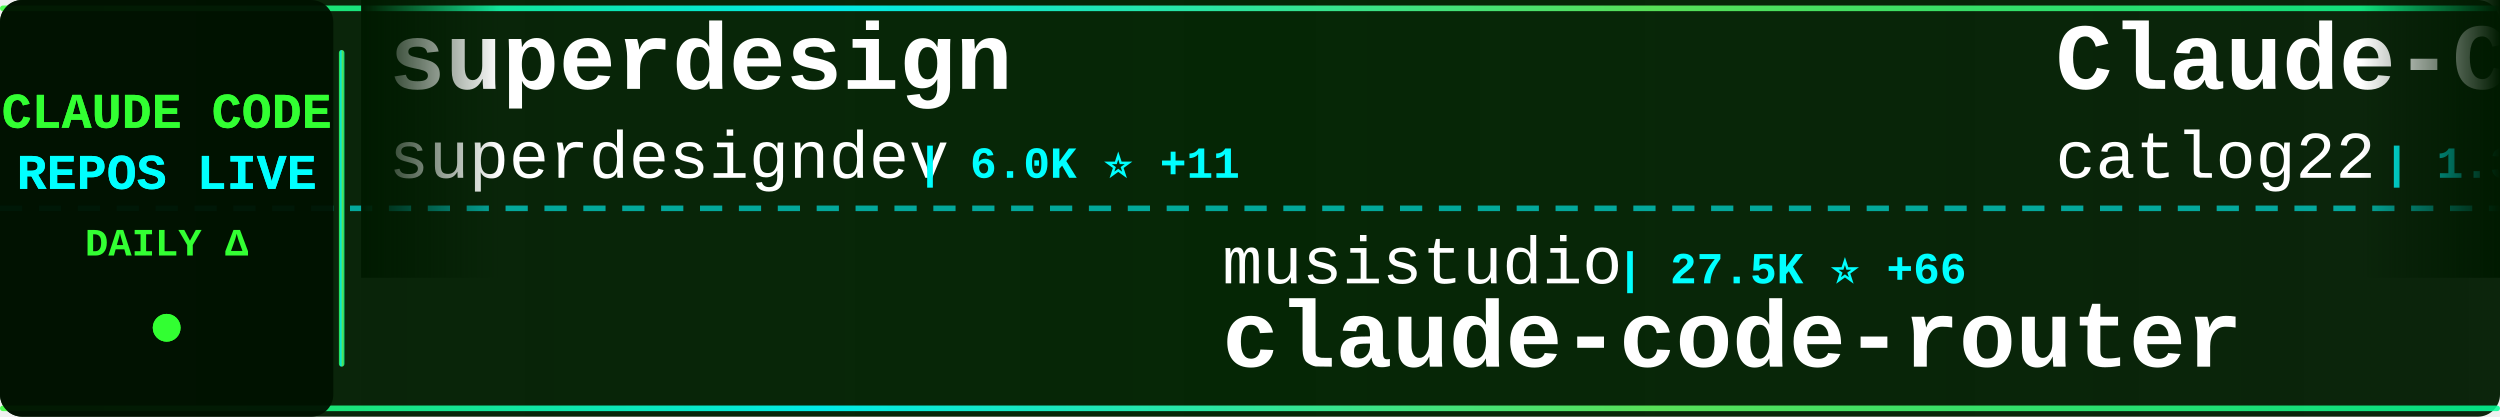
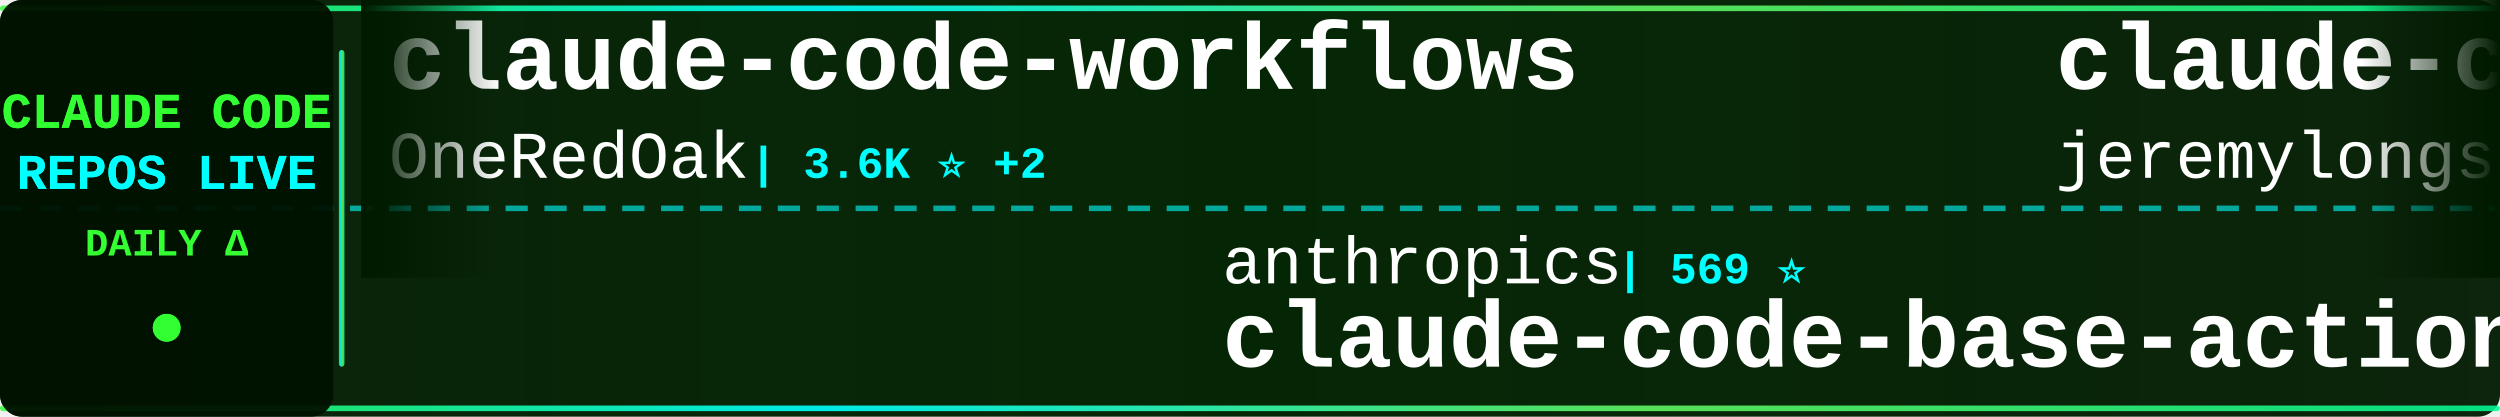
<svg xmlns="http://www.w3.org/2000/svg" width="900" height="150">
  <defs>
    <linearGradient id="tickerBg" x1="0%" y1="0%" x2="100%" y2="0%">
      <stop offset="0%" style="stop-color:#001a00;stop-opacity:0.95" />
      <stop offset="50%" style="stop-color:#002200;stop-opacity:0.98" />
      <stop offset="100%" style="stop-color:#001a00;stop-opacity:0.95" />
    </linearGradient>
    <linearGradient id="borderGrad" x1="0%" y1="0%" x2="100%" y2="0%">
      <stop offset="0%" style="stop-color:#33ff33;stop-opacity:0.85">
        <animate attributeName="stop-opacity" values="0.85;1;0.85" dur="2s" repeatCount="indefinite" />
      </stop>
      <stop offset="33%" style="stop-color:#00ffff;stop-opacity:0.9">
        <animate attributeName="stop-opacity" values="0.9;1;0.9" dur="2.2s" repeatCount="indefinite" />
      </stop>
      <stop offset="66%" style="stop-color:#66ff66;stop-opacity:0.85">
        <animate attributeName="stop-opacity" values="0.85;1;0.85" dur="1.8s" repeatCount="indefinite" />
      </stop>
      <stop offset="100%" style="stop-color:#00ff99;stop-opacity:0.85">
        <animate attributeName="stop-opacity" values="0.85;1;0.85" dur="2s" repeatCount="indefinite" />
      </stop>
    </linearGradient>
    <filter id="textGlow">
      <feGaussianBlur stdDeviation="0.1" result="coloredBlur" />
      <feMerge>
        <feMergeNode in="coloredBlur" />
        <feMergeNode in="SourceGraphic" />
      </feMerge>
    </filter>
    <filter id="metricGlow">
      <feGaussianBlur stdDeviation="0.2" result="coloredBlur" />
      <feMerge>
        <feMergeNode in="coloredBlur" />
        <feMergeNode in="SourceGraphic" />
      </feMerge>
    </filter>
    <linearGradient id="leftFade" x1="0%" y1="0%" x2="100%" y2="0%">
      <stop offset="0%" style="stop-color:#001a00;stop-opacity:1" />
      <stop offset="100%" style="stop-color:#001a00;stop-opacity:0" />
    </linearGradient>
    <linearGradient id="rightFade" x1="0%" y1="0%" x2="100%" y2="0%">
      <stop offset="0%" style="stop-color:#001a00;stop-opacity:0" />
      <stop offset="100%" style="stop-color:#001a00;stop-opacity:1" />
    </linearGradient>
  </defs>
  <rect width="900" height="150" fill="url(#tickerBg)" rx="8" />
  <rect x="0" y="2" width="900" height="2" fill="url(#borderGrad)" rx="1" />
  <rect x="0" y="146" width="900" height="2" fill="url(#borderGrad)" rx="1" />
  <line x1="0" y1="75" x2="900" y2="75" stroke="#00ffff" stroke-width="2" stroke-dasharray="8 6" opacity="0.6" />
  <rect x="0" y="0" width="120" height="150" fill="#001100" opacity="0.95" rx="8" />
  <text x="60" y="46" font-family="'Courier New', monospace" font-size="18" font-weight="bold" fill="#33ff33" text-anchor="middle" filter="url(#textGlow)">
    CLAUDE CODE
  </text>
  <text x="60" y="68" font-family="'Courier New', monospace" font-size="18" font-weight="bold" fill="#00ffff" text-anchor="middle" filter="url(#textGlow)">
    REPOS LIVE
  </text>
  <text x="60" y="92" font-family="'Courier New', monospace" font-size="14" font-weight="bold" fill="#33ff33" text-anchor="middle">
    DAILY Δ
  </text>
  <circle cx="60" cy="118" r="5" fill="#33ff33" filter="url(#metricGlow)">
    <animate attributeName="r" values="4;6;4" dur="1.5s" repeatCount="indefinite" />
    <animate attributeName="opacity" values="0.6;1;0.6" dur="1.5s" repeatCount="indefinite" />
  </circle>
  <rect x="122" y="18" width="2" height="114" fill="url(#borderGrad)" rx="1" />
  <clipPath id="tickerClip">
    <rect x="130" y="0" width="770" height="150" />
  </clipPath>
  <g clip-path="url(#tickerClip)">
    <g id="tickerItems">
      <animateTransform attributeName="transform" attributeType="XML" type="translate" from="0 0" to="-3000 0" dur="54s" repeatCount="indefinite" />
      <g transform="translate(0, 0)">
-         <text x="140" y="32" font-family="'Courier New', monospace" font-size="34" font-weight="bold" fill="#ffffff">superdesign</text>
-         <text x="140" y="64" font-family="'Courier New', monospace" font-size="24" font-weight="normal" fill="#ffffff" opacity="1.0">superdesigndev</text>
-         <text x="330" y="64" font-family="'Courier New', monospace" font-size="16" font-weight="bold" fill="#00ffff"> | 6.0K ⭐ +11</text>
+         <text x="140" y="32" font-family="'Courier New', monospace" font-size="34" font-weight="bold" fill="#ffffff">claude-code-workflows</text>
+         <text x="140" y="64" font-family="'Courier New', monospace" font-size="24" font-weight="normal" fill="#ffffff" opacity="1.0">OneRedOak</text>
+         <text x="270" y="64" font-family="'Courier New', monospace" font-size="16" font-weight="bold" fill="#00ffff"> | 3.6K ⭐ +2</text>
      </g>
      <g transform="translate(300, 0)">
-         <text x="140" y="102" font-family="'Courier New', monospace" font-size="24" font-weight="normal" fill="#ffffff" opacity="1.0">musistudio</text>
-         <text x="282" y="102" font-family="'Courier New', monospace" font-size="16" font-weight="bold" fill="#00ffff"> | 27.5K ⭐ +66</text>
-         <text x="140" y="132" font-family="'Courier New', monospace" font-size="34" font-weight="bold" fill="#ffffff">claude-code-router</text>
+         <text x="140" y="102" font-family="'Courier New', monospace" font-size="24" font-weight="normal" fill="#ffffff" opacity="1.0">anthropics</text>
+         <text x="282" y="102" font-family="'Courier New', monospace" font-size="16" font-weight="bold" fill="#00ffff"> | 569 ⭐</text>
+         <text x="140" y="132" font-family="'Courier New', monospace" font-size="34" font-weight="bold" fill="#ffffff">claude-code-base-action</text>
      </g>
      <g transform="translate(600, 0)">
-         <text x="140" y="32" font-family="'Courier New', monospace" font-size="34" font-weight="bold" fill="#ffffff">Claude-Code-Workflow</text>
-         <text x="140" y="64" font-family="'Courier New', monospace" font-size="24" font-weight="normal" fill="#ffffff" opacity="1.0">catlog22</text>
-         <text x="258" y="64" font-family="'Courier New', monospace" font-size="16" font-weight="bold" fill="#00ffff"> | 1.3K ⭐ +4</text>
+         <text x="140" y="32" font-family="'Courier New', monospace" font-size="34" font-weight="bold" fill="#ffffff">claude-code-plugins-plus...</text>
+         <text x="140" y="64" font-family="'Courier New', monospace" font-size="24" font-weight="normal" fill="#ffffff" opacity="1.0">jeremylongshore</text>
+         <text x="342" y="64" font-family="'Courier New', monospace" font-size="16" font-weight="bold" fill="#00ffff"> | 1.3K ⭐ +9</text>
      </g>
      <g transform="translate(900, 0)">
-         <text x="140" y="102" font-family="'Courier New', monospace" font-size="24" font-weight="normal" fill="#ffffff" opacity="1.0">VoltAgent</text>
-         <text x="270" y="102" font-family="'Courier New', monospace" font-size="16" font-weight="bold" fill="#00ffff"> | 10.1K ⭐ +92</text>
-         <text x="140" y="132" font-family="'Courier New', monospace" font-size="34" font-weight="bold" fill="#ffffff">awesome-claude-code-suba...</text>
+         <text x="140" y="102" font-family="'Courier New', monospace" font-size="24" font-weight="normal" fill="#ffffff" opacity="1.0">anomalyco</text>
+         <text x="270" y="102" font-family="'Courier New', monospace" font-size="16" font-weight="bold" fill="#00ffff"> | 101.3K ⭐ +744</text>
+         <text x="140" y="132" font-family="'Courier New', monospace" font-size="34" font-weight="bold" fill="#ffffff">opencode</text>
      </g>
      <g transform="translate(1200, 0)">
-         <text x="140" y="32" font-family="'Courier New', monospace" font-size="34" font-weight="bold" fill="#ffffff">claude-code-mastering</text>
-         <text x="140" y="64" font-family="'Courier New', monospace" font-size="24" font-weight="normal" fill="#ffffff" opacity="1.0">revfactory</text>
-         <text x="282" y="64" font-family="'Courier New', monospace" font-size="16" font-weight="bold" fill="#00ffff"> | 753 ⭐</text>
+         <text x="140" y="32" font-family="'Courier New', monospace" font-size="34" font-weight="bold" fill="#ffffff">claude-code-transcripts</text>
+         <text x="140" y="64" font-family="'Courier New', monospace" font-size="24" font-weight="normal" fill="#ffffff" opacity="1.0">simonw</text>
+         <text x="234" y="64" font-family="'Courier New', monospace" font-size="16" font-weight="bold" fill="#00ffff"> | 982 ⭐ +4</text>
      </g>
      <g transform="translate(1500, 0)">
-         <text x="140" y="102" font-family="'Courier New', monospace" font-size="24" font-weight="normal" fill="#ffffff" opacity="1.0">PleasePrompto</text>
-         <text x="318" y="102" font-family="'Courier New', monospace" font-size="16" font-weight="bold" fill="#00ffff"> | 3.4K ⭐ +38</text>
-         <text x="140" y="132" font-family="'Courier New', monospace" font-size="34" font-weight="bold" fill="#ffffff">notebooklm-skill</text>
+         <text x="140" y="102" font-family="'Courier New', monospace" font-size="24" font-weight="normal" fill="#ffffff" opacity="1.0">ykdojo</text>
+         <text x="234" y="102" font-family="'Courier New', monospace" font-size="16" font-weight="bold" fill="#00ffff"> | 2.4K ⭐ +233</text>
+         <text x="140" y="132" font-family="'Courier New', monospace" font-size="34" font-weight="bold" fill="#ffffff">claude-code-tips</text>
      </g>
      <g transform="translate(1800, 0)">
-         <text x="140" y="32" font-family="'Courier New', monospace" font-size="34" font-weight="bold" fill="#ffffff">awesome-claude-skills</text>
-         <text x="140" y="64" font-family="'Courier New', monospace" font-size="24" font-weight="normal" fill="#ffffff" opacity="1.0">ComposioHQ</text>
-         <text x="282" y="64" font-family="'Courier New', monospace" font-size="16" font-weight="bold" fill="#00ffff"> | 33.2K ⭐ +489</text>
+         <text x="140" y="32" font-family="'Courier New', monospace" font-size="34" font-weight="bold" fill="#ffffff">ralph</text>
+         <text x="140" y="64" font-family="'Courier New', monospace" font-size="24" font-weight="normal" fill="#ffffff" opacity="1.0">snarktank</text>
+         <text x="270" y="64" font-family="'Courier New', monospace" font-size="16" font-weight="bold" fill="#00ffff"> | 9.9K ⭐ +106</text>
      </g>
      <g transform="translate(2100, 0)">
-         <text x="140" y="102" font-family="'Courier New', monospace" font-size="24" font-weight="normal" fill="#ffffff" opacity="1.0">zhukunpenglinyutong</text>
-         <text x="390" y="102" font-family="'Courier New', monospace" font-size="16" font-weight="bold" fill="#00ffff"> | 1.2K ⭐ +62</text>
-         <text x="140" y="132" font-family="'Courier New', monospace" font-size="34" font-weight="bold" fill="#ffffff">idea-claude-code-gui</text>
+         <text x="140" y="102" font-family="'Courier New', monospace" font-size="24" font-weight="normal" fill="#ffffff" opacity="1.0">manzaltu</text>
+         <text x="258" y="102" font-family="'Courier New', monospace" font-size="16" font-weight="bold" fill="#00ffff"> | 1.3K ⭐ +2</text>
+         <text x="140" y="132" font-family="'Courier New', monospace" font-size="34" font-weight="bold" fill="#ffffff">claude-code-ide.el</text>
      </g>
      <g transform="translate(2400, 0)">
-         <text x="140" y="32" font-family="'Courier New', monospace" font-size="34" font-weight="bold" fill="#ffffff">claude-mem</text>
-         <text x="140" y="64" font-family="'Courier New', monospace" font-size="24" font-weight="normal" fill="#ffffff" opacity="1.0">thedotmack</text>
-         <text x="282" y="64" font-family="'Courier New', monospace" font-size="16" font-weight="bold" fill="#00ffff"> | 26.2K ⭐ +719</text>
+         <text x="140" y="32" font-family="'Courier New', monospace" font-size="34" font-weight="bold" fill="#ffffff">claude-code-configs</text>
+         <text x="140" y="64" font-family="'Courier New', monospace" font-size="24" font-weight="normal" fill="#ffffff" opacity="1.0">Matt-Dionis</text>
+         <text x="294" y="64" font-family="'Courier New', monospace" font-size="16" font-weight="bold" fill="#00ffff"> | 614 ⭐</text>
      </g>
      <g transform="translate(2700, 0)">
-         <text x="140" y="102" font-family="'Courier New', monospace" font-size="24" font-weight="normal" fill="#ffffff" opacity="1.0">alirezarezvani</text>
-         <text x="330" y="102" font-family="'Courier New', monospace" font-size="16" font-weight="bold" fill="#00ffff"> | 503 ⭐ +4</text>
-         <text x="140" y="132" font-family="'Courier New', monospace" font-size="34" font-weight="bold" fill="#ffffff">claude-code-tresor</text>
+         <text x="140" y="102" font-family="'Courier New', monospace" font-size="24" font-weight="normal" fill="#ffffff" opacity="1.0">centminmod</text>
+         <text x="282" y="102" font-family="'Courier New', monospace" font-size="16" font-weight="bold" fill="#00ffff"> | 1.8K ⭐ +7</text>
+         <text x="140" y="132" font-family="'Courier New', monospace" font-size="34" font-weight="bold" fill="#ffffff">my-claude-code-setup</text>
      </g>
      <g transform="translate(3000, 0)">
-         <text x="140" y="32" font-family="'Courier New', monospace" font-size="34" font-weight="bold" fill="#ffffff">superdesign</text>
-         <text x="140" y="64" font-family="'Courier New', monospace" font-size="24" font-weight="normal" fill="#ffffff" opacity="1.0">superdesigndev</text>
-         <text x="330" y="64" font-family="'Courier New', monospace" font-size="16" font-weight="bold" fill="#00ffff"> | 6.0K ⭐ +11</text>
+         <text x="140" y="32" font-family="'Courier New', monospace" font-size="34" font-weight="bold" fill="#ffffff">claude-code-workflows</text>
+         <text x="140" y="64" font-family="'Courier New', monospace" font-size="24" font-weight="normal" fill="#ffffff" opacity="1.0">OneRedOak</text>
+         <text x="270" y="64" font-family="'Courier New', monospace" font-size="16" font-weight="bold" fill="#00ffff"> | 3.6K ⭐ +2</text>
      </g>
      <g transform="translate(3300, 0)">
-         <text x="140" y="102" font-family="'Courier New', monospace" font-size="24" font-weight="normal" fill="#ffffff" opacity="1.0">musistudio</text>
-         <text x="282" y="102" font-family="'Courier New', monospace" font-size="16" font-weight="bold" fill="#00ffff"> | 27.5K ⭐ +66</text>
-         <text x="140" y="132" font-family="'Courier New', monospace" font-size="34" font-weight="bold" fill="#ffffff">claude-code-router</text>
+         <text x="140" y="102" font-family="'Courier New', monospace" font-size="24" font-weight="normal" fill="#ffffff" opacity="1.0">anthropics</text>
+         <text x="282" y="102" font-family="'Courier New', monospace" font-size="16" font-weight="bold" fill="#00ffff"> | 569 ⭐</text>
+         <text x="140" y="132" font-family="'Courier New', monospace" font-size="34" font-weight="bold" fill="#ffffff">claude-code-base-action</text>
      </g>
      <g transform="translate(3600, 0)">
-         <text x="140" y="32" font-family="'Courier New', monospace" font-size="34" font-weight="bold" fill="#ffffff">Claude-Code-Workflow</text>
-         <text x="140" y="64" font-family="'Courier New', monospace" font-size="24" font-weight="normal" fill="#ffffff" opacity="1.0">catlog22</text>
-         <text x="258" y="64" font-family="'Courier New', monospace" font-size="16" font-weight="bold" fill="#00ffff"> | 1.3K ⭐ +4</text>
+         <text x="140" y="32" font-family="'Courier New', monospace" font-size="34" font-weight="bold" fill="#ffffff">claude-code-plugins-plus...</text>
+         <text x="140" y="64" font-family="'Courier New', monospace" font-size="24" font-weight="normal" fill="#ffffff" opacity="1.0">jeremylongshore</text>
+         <text x="342" y="64" font-family="'Courier New', monospace" font-size="16" font-weight="bold" fill="#00ffff"> | 1.3K ⭐ +9</text>
      </g>
      <g transform="translate(3900, 0)">
-         <text x="140" y="102" font-family="'Courier New', monospace" font-size="24" font-weight="normal" fill="#ffffff" opacity="1.0">VoltAgent</text>
-         <text x="270" y="102" font-family="'Courier New', monospace" font-size="16" font-weight="bold" fill="#00ffff"> | 10.1K ⭐ +92</text>
-         <text x="140" y="132" font-family="'Courier New', monospace" font-size="34" font-weight="bold" fill="#ffffff">awesome-claude-code-suba...</text>
+         <text x="140" y="102" font-family="'Courier New', monospace" font-size="24" font-weight="normal" fill="#ffffff" opacity="1.0">anomalyco</text>
+         <text x="270" y="102" font-family="'Courier New', monospace" font-size="16" font-weight="bold" fill="#00ffff"> | 101.3K ⭐ +744</text>
+         <text x="140" y="132" font-family="'Courier New', monospace" font-size="34" font-weight="bold" fill="#ffffff">opencode</text>
      </g>
    </g>
  </g>
  <rect x="130" y="0" width="50" height="100" fill="url(#leftFade)" />
  <rect x="850" y="0" width="50" height="100" fill="url(#rightFade)" />
</svg>
